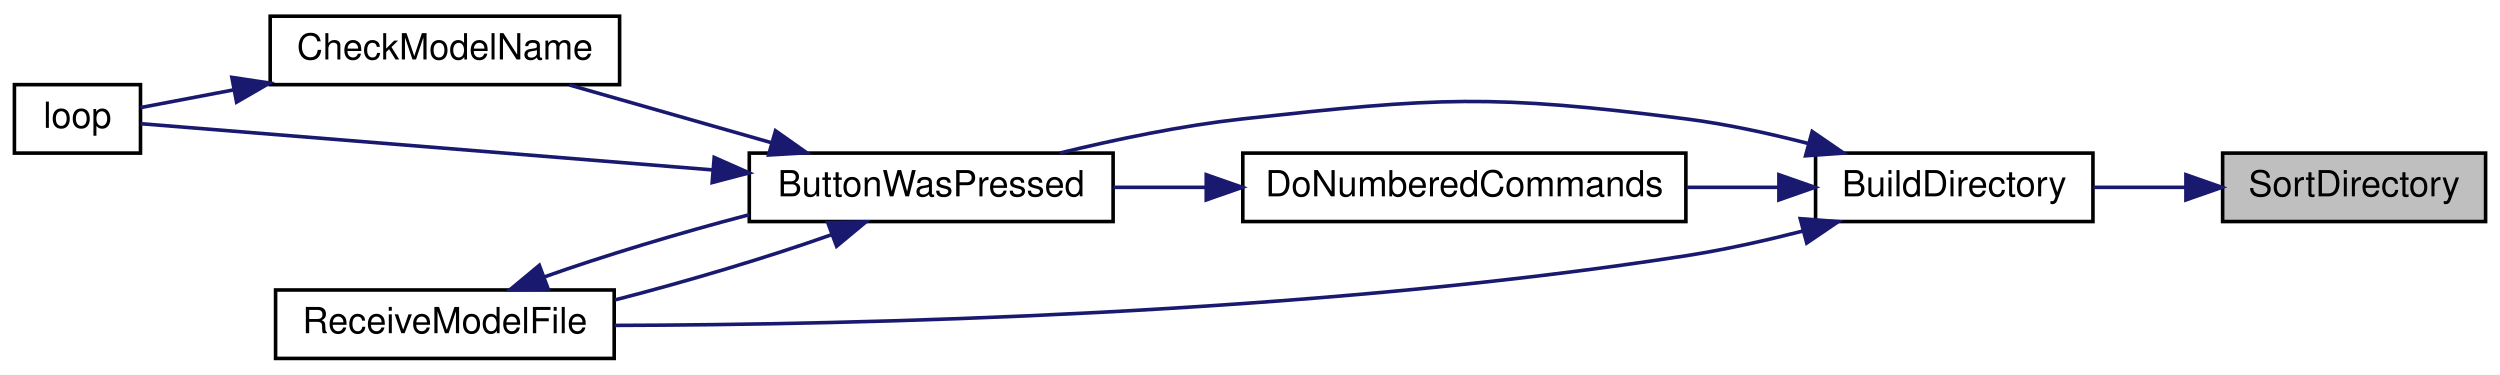
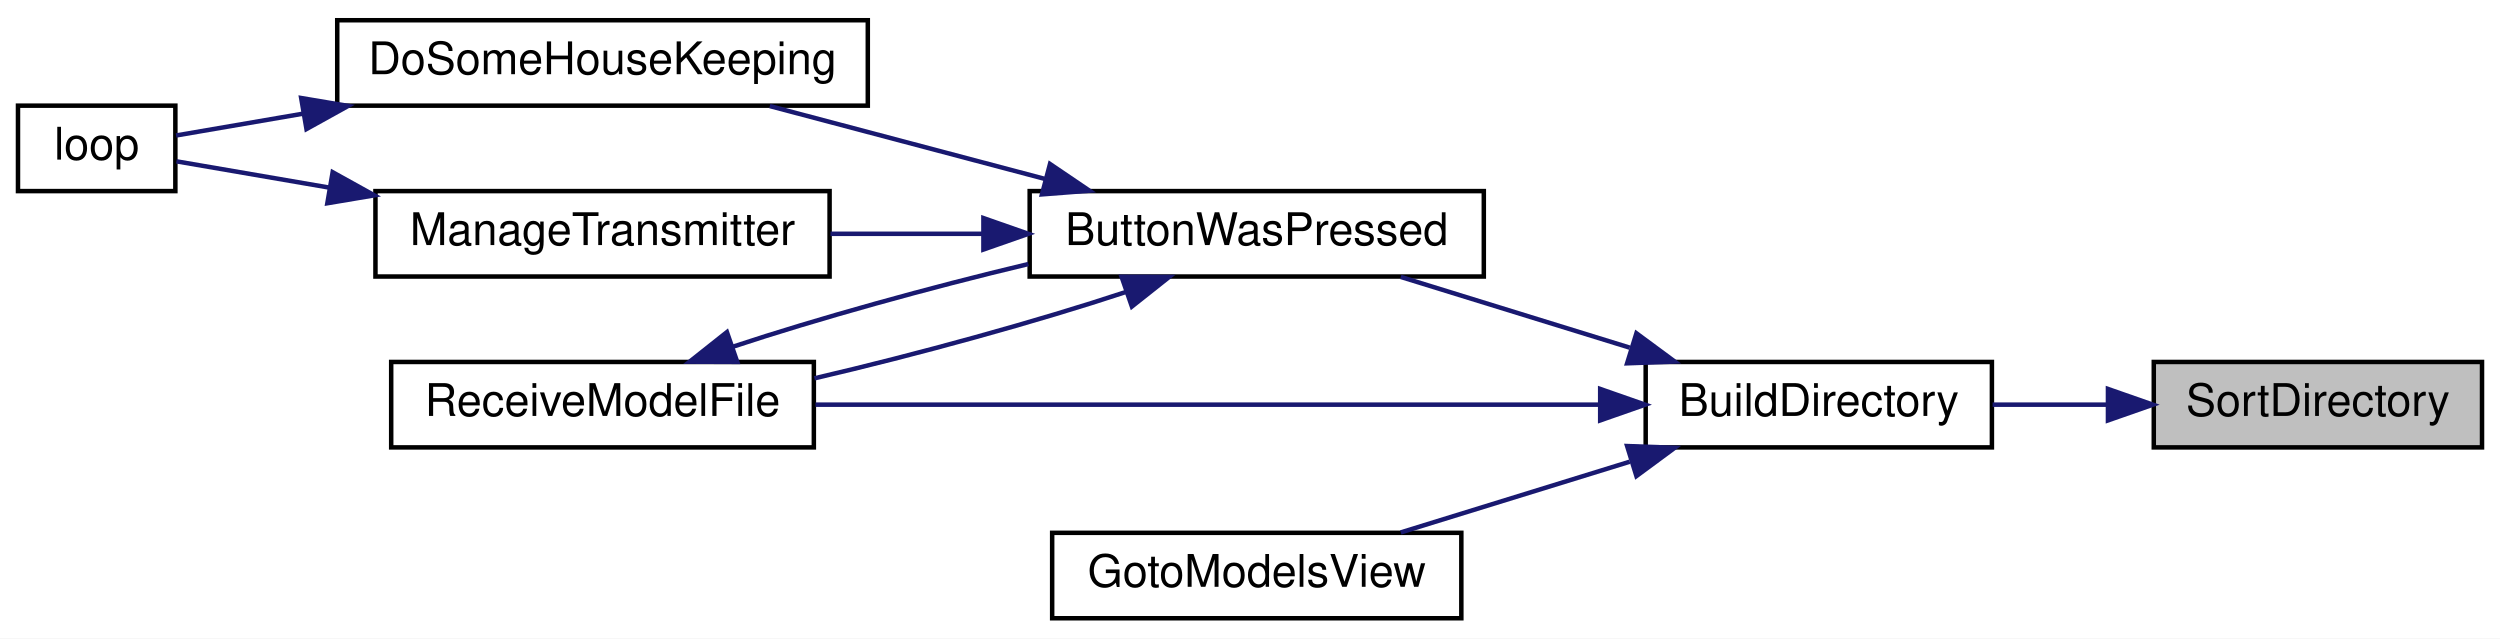
- <svg xmlns="http://www.w3.org/2000/svg" xmlns:xlink="http://www.w3.org/1999/xlink" width="694pt" height="104pt" viewBox="0.00 0.00 694.00 104.00">
-   <g id="graph0" class="graph" transform="scale(1 1) rotate(0) translate(4 100)">
-     <polygon fill="white" stroke="transparent" points="-4,4 -4,-100 690,-100 690,4 -4,4" />
+ <svg xmlns="http://www.w3.org/2000/svg" xmlns:xlink="http://www.w3.org/1999/xlink" width="556pt" height="142pt" viewBox="0.00 0.00 556.00 142.00">
+   <g id="graph0" class="graph" transform="scale(1 1) rotate(0) translate(4 138)">
+     <polygon fill="white" stroke="transparent" points="-4,4 -4,-138 552,-138 552,4 -4,4" />
    <g id="node1" class="node">
      <g id="a_node1">
        <a xlink:title=" ">
-           <polygon fill="#bfbfbf" stroke="black" points="613,-38.5 613,-57.5 686,-57.5 686,-38.5 613,-38.5" />
-           <text text-anchor="middle" x="649.5" y="-45.5" font-family="Helvetica,sans-Serif" font-size="10.00">SortDirectory</text>
+           <polygon fill="#bfbfbf" stroke="black" points="475,-38.5 475,-57.5 548,-57.5 548,-38.5 475,-38.5" />
+           <text text-anchor="middle" x="511.5" y="-45.5" font-family="Helvetica,sans-Serif" font-size="10.00">SortDirectory</text>
        </a>
      </g>
    </g>
    <g id="node2" class="node">
      <g id="a_node2">
        <a xlink:href="TransmitterCode_2src_2main_8cpp.html#affc6c0de18db71aa5ad8b4d241339731" target="_top" xlink:title=" ">
-           <polygon fill="white" stroke="black" points="500,-38.5 500,-57.5 577,-57.5 577,-38.5 500,-38.5" />
-           <text text-anchor="middle" x="538.5" y="-45.5" font-family="Helvetica,sans-Serif" font-size="10.00">BuildDirectory</text>
+           <polygon fill="white" stroke="black" points="362,-38.5 362,-57.5 439,-57.5 439,-38.5 362,-38.5" />
+           <text text-anchor="middle" x="400.5" y="-45.5" font-family="Helvetica,sans-Serif" font-size="10.00">BuildDirectory</text>
        </a>
      </g>
    </g>
    <g id="edge1" class="edge">
-       <path fill="none" stroke="midnightblue" d="M602.64,-48C594.15,-48 585.36,-48 577.15,-48" />
-       <polygon fill="midnightblue" stroke="midnightblue" points="602.81,-51.5 612.81,-48 602.81,-44.5 602.81,-51.5" />
+       <path fill="none" stroke="midnightblue" d="M464.64,-48C456.15,-48 447.36,-48 439.15,-48" />
+       <polygon fill="midnightblue" stroke="midnightblue" points="464.81,-51.5 474.81,-48 464.81,-44.5 464.81,-51.5" />
    </g>
    <g id="node3" class="node">
      <g id="a_node3">
        <a xlink:href="TransmitterCode_2src_2main_8cpp.html#a804fdbdd5eab4c596bbe8a23eecbe4d5" target="_top" xlink:title=" ">
-           <polygon fill="white" stroke="black" points="204,-38.5 204,-57.5 305,-57.5 305,-38.5 204,-38.5" />
-           <text text-anchor="middle" x="254.5" y="-45.5" font-family="Helvetica,sans-Serif" font-size="10.00">ButtonWasPressed</text>
+           <polygon fill="white" stroke="black" points="225,-76.5 225,-95.5 326,-95.5 326,-76.5 225,-76.5" />
+           <text text-anchor="middle" x="275.5" y="-83.5" font-family="Helvetica,sans-Serif" font-size="10.00">ButtonWasPressed</text>
        </a>
      </g>
    </g>
    <g id="edge2" class="edge">
-       <path fill="none" stroke="midnightblue" d="M498.09,-60.14C487.16,-62.97 475.21,-65.57 464,-67 409.77,-73.9 395.34,-72.97 341,-67 324.07,-65.14 305.59,-61.27 290.15,-57.51" />
-       <polygon fill="midnightblue" stroke="midnightblue" points="499.06,-63.5 507.8,-57.5 497.23,-56.75 499.06,-63.5" />
+       <path fill="none" stroke="midnightblue" d="M358.46,-60.68C341.84,-65.81 322.97,-71.64 307.53,-76.41" />
+       <polygon fill="midnightblue" stroke="midnightblue" points="359.94,-63.88 368.46,-57.59 357.87,-57.2 359.94,-63.88" />
    </g>
-     <g id="node6" class="node">
-       <g id="a_node6">
+     <g id="node7" class="node">
+       <g id="a_node7">
        <a xlink:href="TransmitterCode_2src_2main_8cpp.html#ab7c9edf843c732d7fe296564f39bc0dc" target="_top" xlink:title="RECEIVE A MODEL FILE.">
-           <polygon fill="white" stroke="black" points="72.5,-0.5 72.5,-19.5 166.5,-19.5 166.5,-0.5 72.5,-0.5" />
-           <text text-anchor="middle" x="119.5" y="-7.5" font-family="Helvetica,sans-Serif" font-size="10.00">ReceiveModelFile</text>
+           <polygon fill="white" stroke="black" points="83,-38.5 83,-57.5 177,-57.5 177,-38.5 83,-38.5" />
+           <text text-anchor="middle" x="130" y="-45.5" font-family="Helvetica,sans-Serif" font-size="10.00">ReceiveModelFile</text>
        </a>
      </g>
    </g>
    <g id="edge10" class="edge">
-       <path fill="none" stroke="midnightblue" d="M496.53,-35.88C486.02,-33.19 474.66,-30.66 464,-29 358.5,-12.61 232.86,-9.85 166.64,-9.67" />
-       <polygon fill="midnightblue" stroke="midnightblue" points="495.75,-39.3 506.31,-38.48 497.55,-32.53 495.75,-39.3" />
+       <path fill="none" stroke="midnightblue" d="M351.8,-48C302.53,-48 226.14,-48 177.37,-48" />
+       <polygon fill="midnightblue" stroke="midnightblue" points="351.88,-51.5 361.88,-48 351.88,-44.5 351.88,-51.5" />
    </g>
-     <g id="node7" class="node">
-       <g id="a_node7">
-         <a xlink:href="TransmitterCode_2src_2main_8cpp.html#a90f645bc8d3bc0770c668c04e0f51802" target="_top" xlink:title=" ">
-           <polygon fill="white" stroke="black" points="341,-38.5 341,-57.5 464,-57.5 464,-38.5 341,-38.5" />
-           <text text-anchor="middle" x="402.5" y="-45.5" font-family="Helvetica,sans-Serif" font-size="10.00">DoNumberedCommands</text>
+     <g id="node8" class="node">
+       <g id="a_node8">
+         <a xlink:href="TransmitterCode_2src_2main_8cpp.html#a446a94169d966af920710f7acddc5257" target="_top" xlink:title=" ">
+           <polygon fill="white" stroke="black" points="230,-0.5 230,-19.5 321,-19.5 321,-0.5 230,-0.5" />
+           <text text-anchor="middle" x="275.5" y="-7.5" font-family="Helvetica,sans-Serif" font-size="10.00">GotoModelsView</text>
        </a>
      </g>
    </g>
-     <g id="edge8" class="edge">
-       <path fill="none" stroke="midnightblue" d="M489.65,-48C481.41,-48 472.75,-48 464.22,-48" />
-       <polygon fill="midnightblue" stroke="midnightblue" points="489.82,-51.5 499.82,-48 489.82,-44.5 489.82,-51.5" />
+     <g id="edge9" class="edge">
+       <path fill="none" stroke="midnightblue" d="M358.46,-35.32C341.84,-30.19 322.97,-24.36 307.53,-19.59" />
+       <polygon fill="midnightblue" stroke="midnightblue" points="357.87,-38.8 368.46,-38.41 359.94,-32.12 357.87,-38.8" />
    </g>
    <g id="node4" class="node">
      <g id="a_node4">
-         <a xlink:href="TransmitterCode_2src_2main_8cpp.html#a984cb52354a84c45e9e41f396a1c5e92" target="_top" xlink:title=" ">
-           <polygon fill="white" stroke="black" points="71,-76.5 71,-95.5 168,-95.5 168,-76.5 71,-76.5" />
-           <text text-anchor="middle" x="119.5" y="-83.5" font-family="Helvetica,sans-Serif" font-size="10.00">CheckModelName</text>
+         <a xlink:href="TransmitterCode_2src_2main_8cpp.html#aa221b44ecae36dd0367f03ed4aeb9e92" target="_top" xlink:title=" ">
+           <polygon fill="white" stroke="black" points="71,-114.5 71,-133.5 189,-133.5 189,-114.5 71,-114.5" />
+           <text text-anchor="middle" x="130" y="-121.5" font-family="Helvetica,sans-Serif" font-size="10.00">DoSomeHouseKeeping</text>
        </a>
      </g>
    </g>
    <g id="edge3" class="edge">
-       <path fill="none" stroke="midnightblue" d="M210.13,-60.39C191.92,-65.59 171.06,-71.55 154.05,-76.41" />
-       <polygon fill="midnightblue" stroke="midnightblue" points="211.28,-63.7 219.94,-57.59 209.36,-56.97 211.28,-63.7" />
+       <path fill="none" stroke="midnightblue" d="M228.53,-98.17C208.68,-103.43 185.81,-109.49 167.2,-114.41" />
+       <polygon fill="midnightblue" stroke="midnightblue" points="229.52,-101.53 238.29,-95.59 227.73,-94.77 229.52,-101.53" />
+     </g>
+     <g id="node6" class="node">
+       <g id="a_node6">
+         <a xlink:href="TransmitterCode_2src_2main_8cpp.html#a558ea014e230b7caa54ce5a37ad29b22" target="_top" xlink:title=" ">
+           <polygon fill="white" stroke="black" points="79.5,-76.5 79.5,-95.5 180.5,-95.5 180.5,-76.5 79.5,-76.5" />
+           <text text-anchor="middle" x="130" y="-83.5" font-family="Helvetica,sans-Serif" font-size="10.00">ManageTransmitter</text>
+         </a>
+       </g>
+     </g>
+     <g id="edge5" class="edge">
+       <path fill="none" stroke="midnightblue" d="M214.52,-86C203.26,-86 191.6,-86 180.7,-86" />
+       <polygon fill="midnightblue" stroke="midnightblue" points="214.71,-89.5 224.71,-86 214.71,-82.5 214.71,-89.5" />
+     </g>
+     <g id="edge7" class="edge">
+       <path fill="none" stroke="midnightblue" d="M246.44,-73.08C226.74,-66.55 199.95,-59.17 177.13,-53.86" />
+       <polygon fill="midnightblue" stroke="midnightblue" points="245.44,-76.44 256.03,-76.41 247.73,-69.83 245.44,-76.44" />
    </g>
    <g id="node5" class="node">
      <g id="a_node5">
        <a xlink:href="TransmitterCode_2src_2main_8cpp.html#ad3cb30894c94eb016e98bdcaa899ac86" target="_top" xlink:title=" ">
-           <polygon fill="white" stroke="black" points="0,-57.5 0,-76.5 35,-76.5 35,-57.5 0,-57.5" />
-           <text text-anchor="middle" x="17.5" y="-64.5" font-family="Helvetica,sans-Serif" font-size="10.00">loop</text>
+           <polygon fill="white" stroke="black" points="0,-95.5 0,-114.5 35,-114.5 35,-95.5 0,-95.5" />
+           <text text-anchor="middle" x="17.5" y="-102.5" font-family="Helvetica,sans-Serif" font-size="10.00">loop</text>
        </a>
      </g>
    </g>
-     <g id="edge5" class="edge">
-       <path fill="none" stroke="midnightblue" d="M193.69,-52.84C140.92,-57.1 67.51,-63.04 35.06,-65.66" />
-       <polygon fill="midnightblue" stroke="midnightblue" points="194.26,-56.3 203.95,-52.01 193.7,-49.32 194.26,-56.3" />
+     <g id="edge4" class="edge">
+       <path fill="none" stroke="midnightblue" d="M63.33,-112.71C52.91,-110.92 43,-109.21 35.16,-107.87" />
+       <polygon fill="midnightblue" stroke="midnightblue" points="62.98,-116.2 73.43,-114.44 64.16,-109.3 62.98,-116.2" />
    </g>
    <g id="edge6" class="edge">
-       <path fill="none" stroke="midnightblue" d="M226.97,-34.9C209.75,-28.76 186.85,-21.91 166.7,-16.74" />
-       <polygon fill="midnightblue" stroke="midnightblue" points="225.79,-38.19 236.38,-38.41 228.24,-31.64 225.79,-38.19" />
+       <path fill="none" stroke="midnightblue" d="M69.21,-96.28C56.72,-98.43 44.53,-100.52 35.24,-102.12" />
+       <polygon fill="midnightblue" stroke="midnightblue" points="69.98,-99.7 79.25,-94.56 68.8,-92.8 69.98,-99.7" />
    </g>
-     <g id="edge4" class="edge">
-       <path fill="none" stroke="midnightblue" d="M60.9,-75.06C51.43,-73.26 42.34,-71.53 35.01,-70.14" />
-       <polygon fill="midnightblue" stroke="midnightblue" points="60.37,-78.52 70.84,-76.95 61.67,-71.64 60.37,-78.52" />
-     </g>
-     <g id="edge7" class="edge">
-       <path fill="none" stroke="midnightblue" d="M146.99,-23.09C163.27,-28.89 184.65,-35.34 203.98,-40.4" />
-       <polygon fill="midnightblue" stroke="midnightblue" points="148.17,-19.79 137.57,-19.58 145.72,-26.35 148.17,-19.79" />
-     </g>
-     <g id="edge9" class="edge">
-       <path fill="none" stroke="midnightblue" d="M330.73,-48C322.06,-48 313.35,-48 305.09,-48" />
-       <polygon fill="midnightblue" stroke="midnightblue" points="330.85,-51.5 340.85,-48 330.85,-44.5 330.85,-51.5" />
+     <g id="edge8" class="edge">
+       <path fill="none" stroke="midnightblue" d="M159.02,-60.9C177.68,-67.09 202.72,-74.05 224.71,-79.28" />
+       <polygon fill="midnightblue" stroke="midnightblue" points="159.96,-57.52 149.37,-57.56 157.67,-64.14 159.96,-57.52" />
    </g>
  </g>
</svg>
